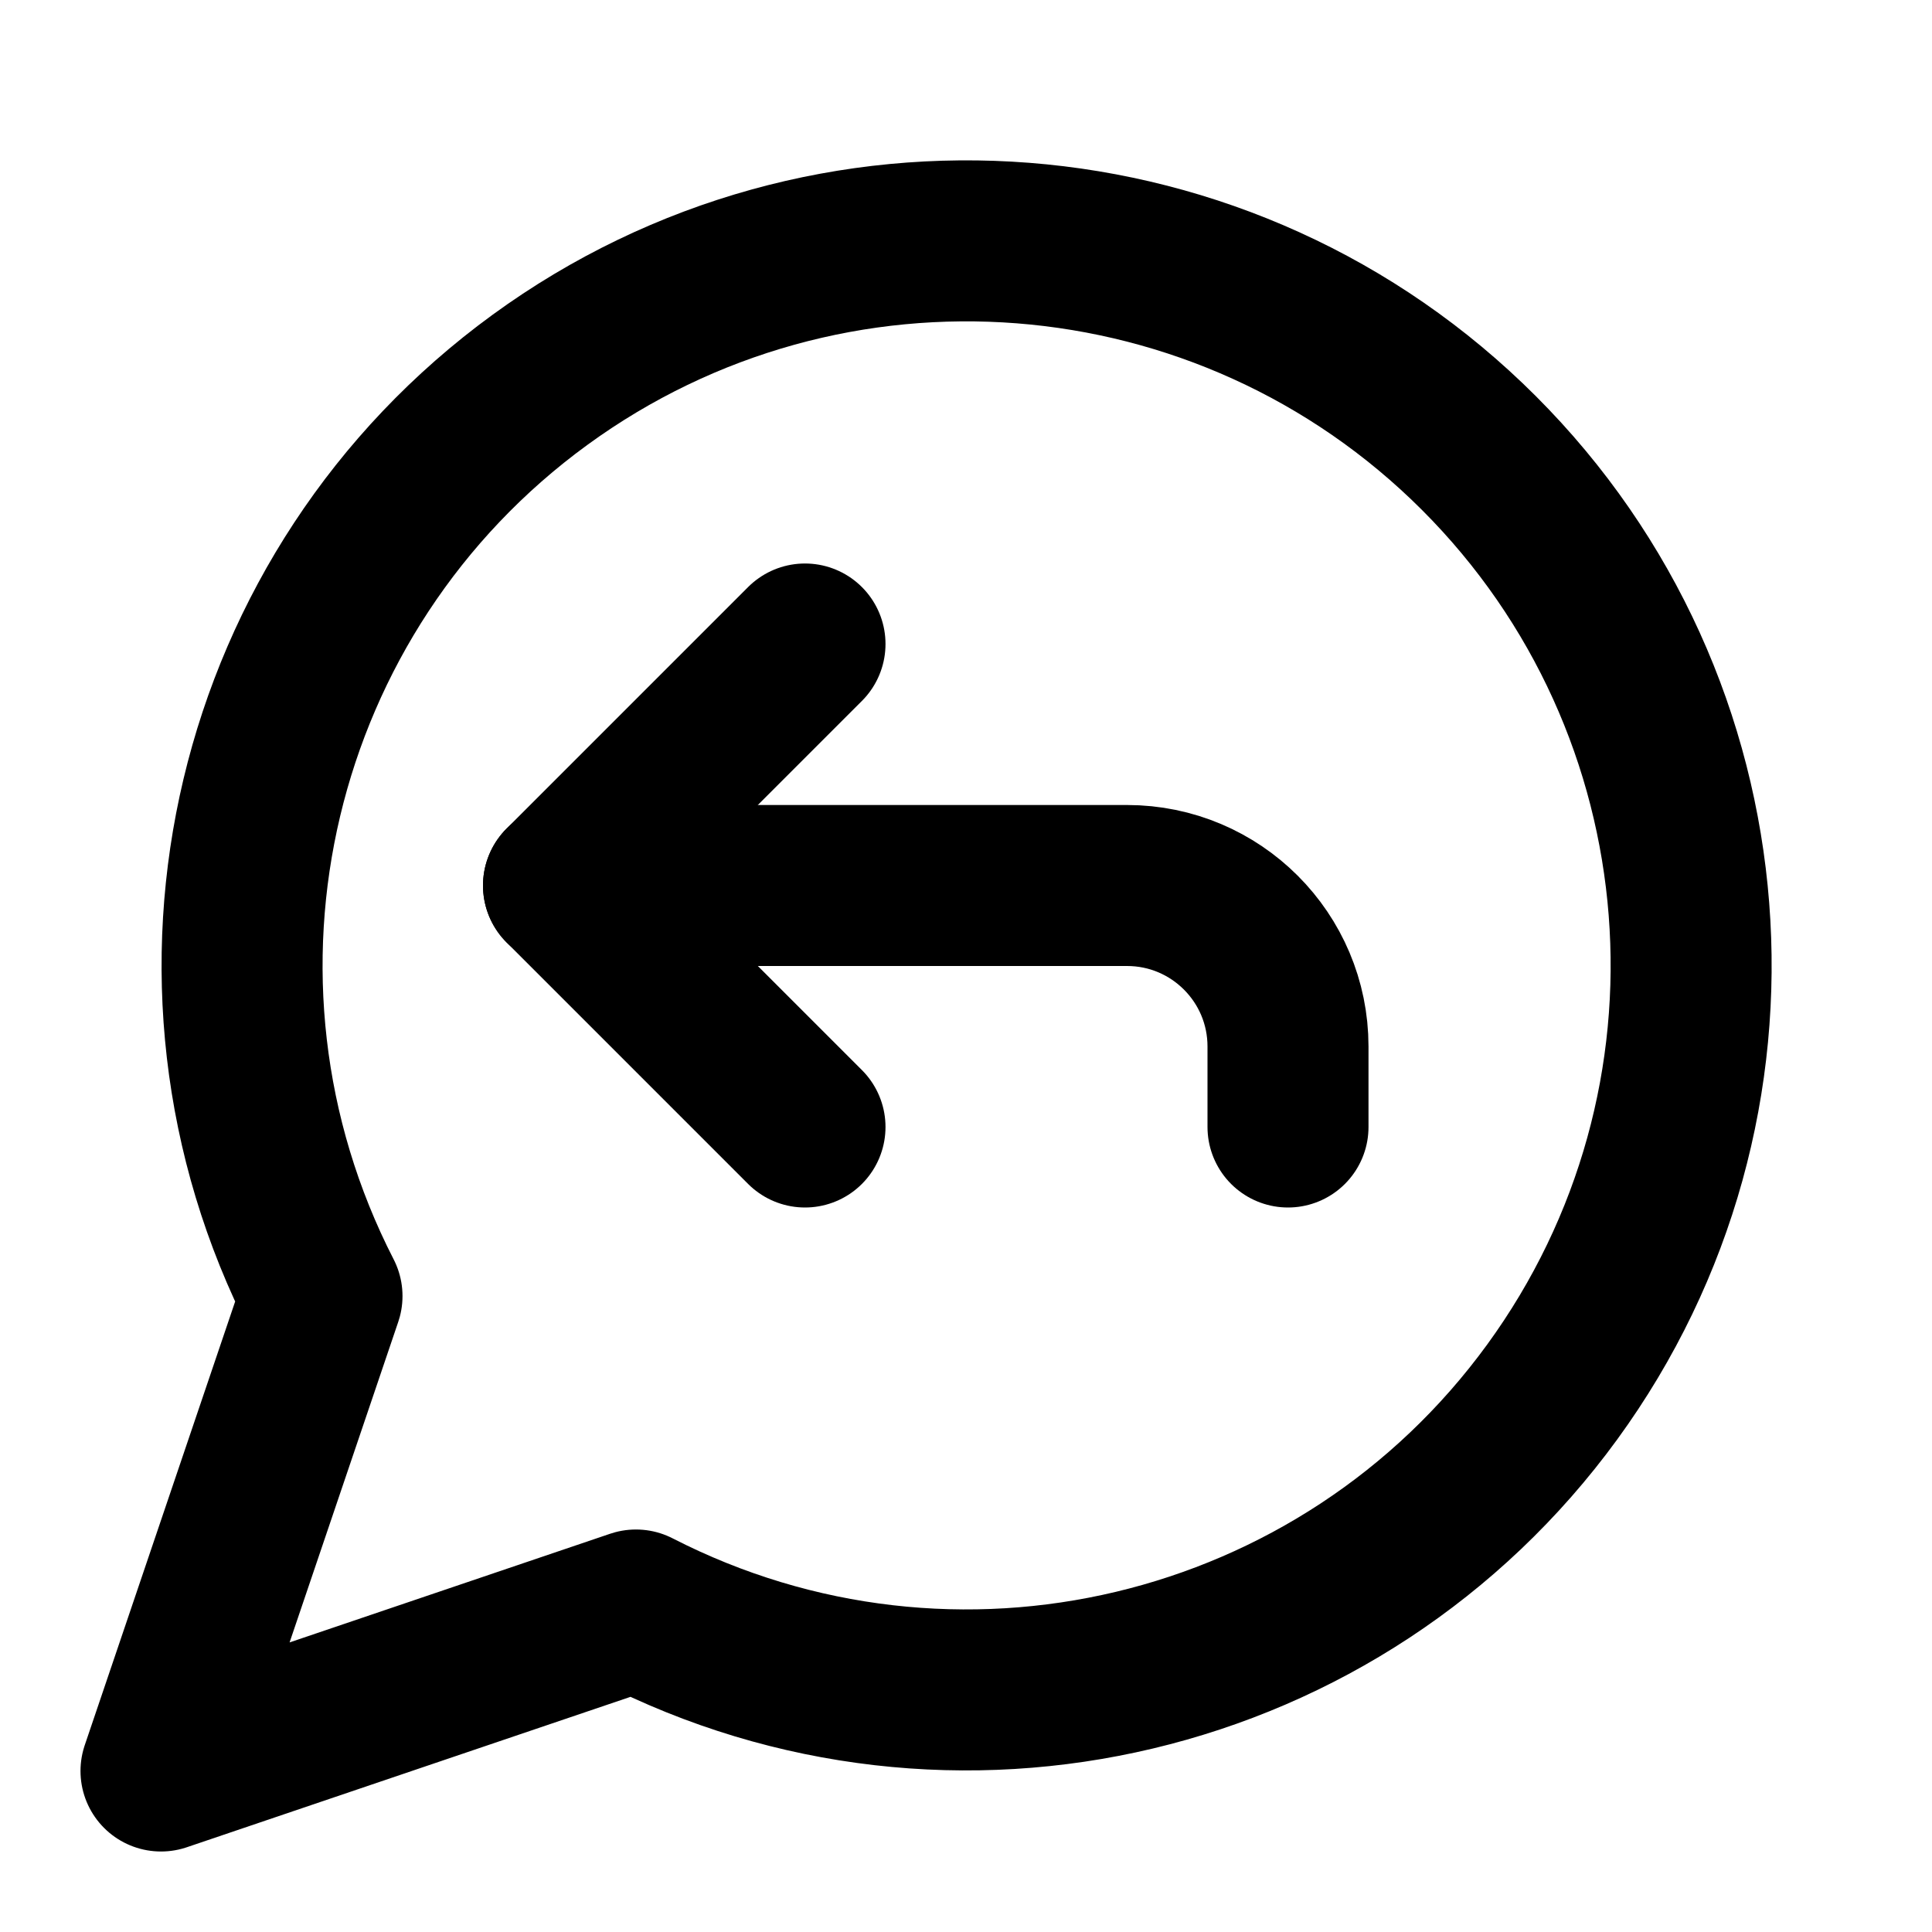
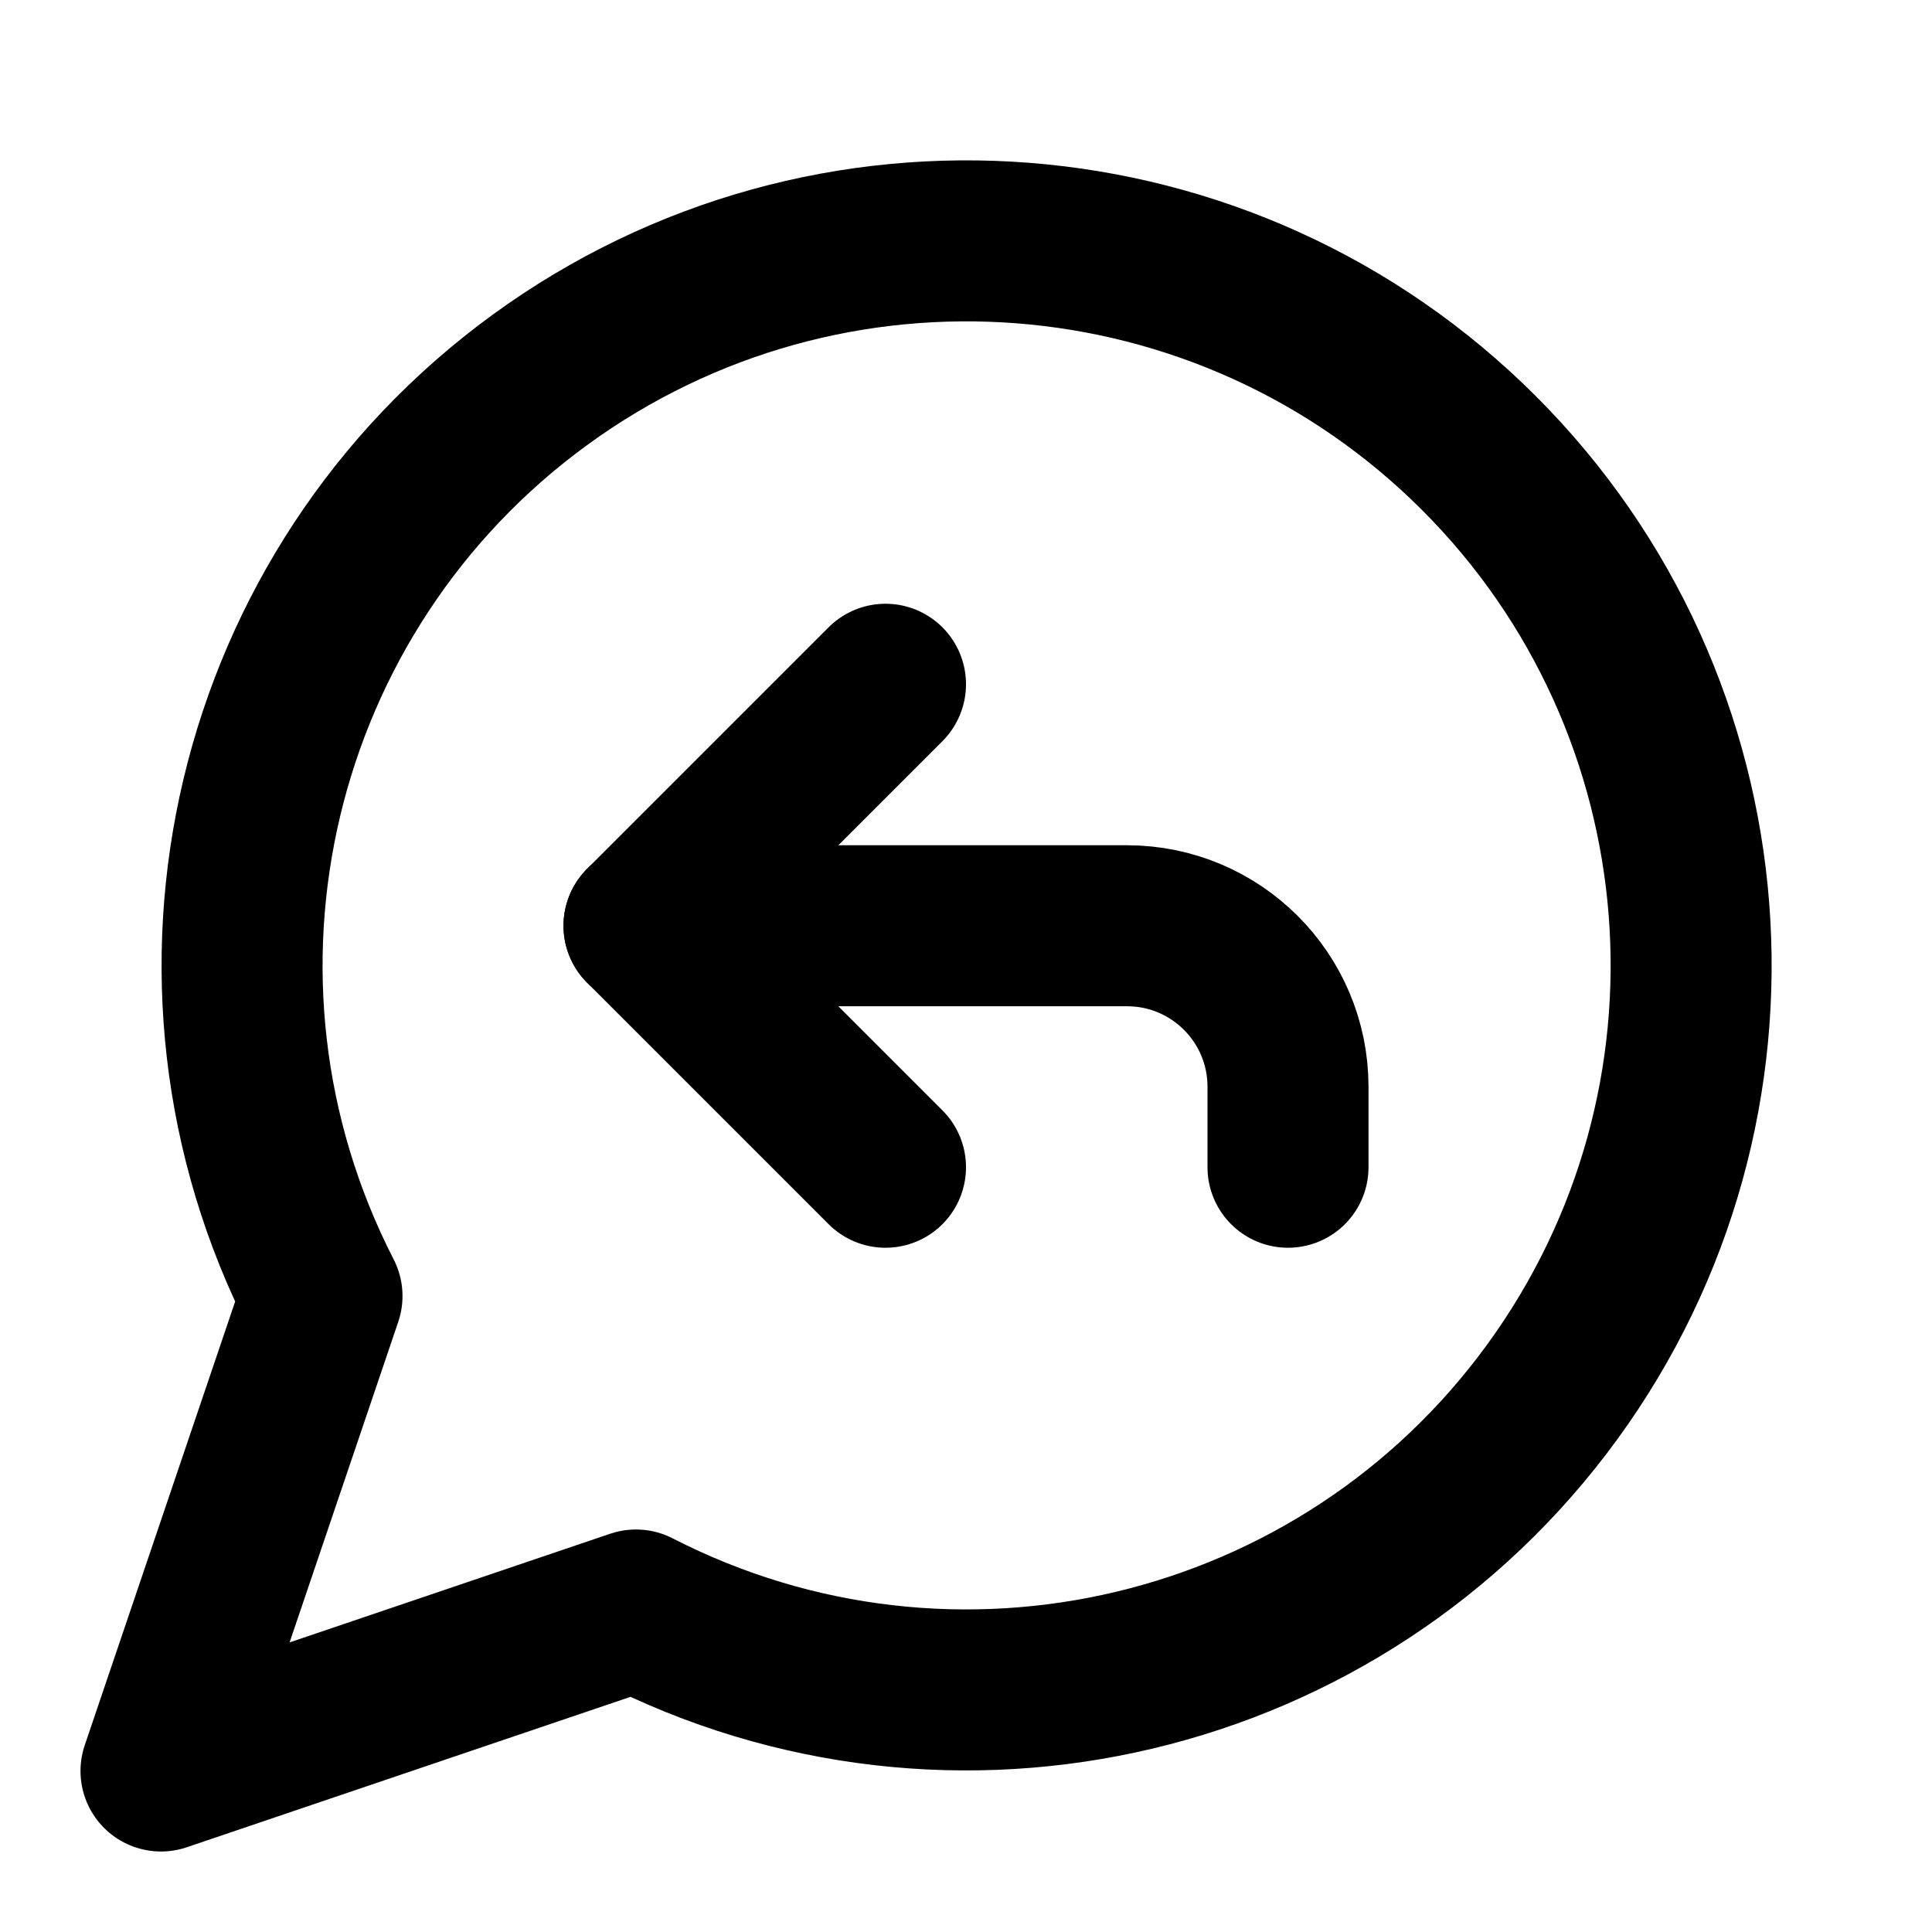
<svg xmlns="http://www.w3.org/2000/svg" width="24" height="24" viewBox="0 0 24 24" fill="none" stroke="currentColor" stroke-width="2" stroke-linecap="round" stroke-linejoin="round">
-   <path d="m10 14-3-3 3-3" />
-   <path d="M7 11h7a2 2 0 0 1 2 2v1" />
+   <path d="m11 14.5-3-3 3-3" />
  <path d="M7.9 20A9 9 0 1 0 4 16.1L2 22z" />
+   <path d="M8 11.5h6a2 2 0 0 1 2 2v1" />
</svg>
